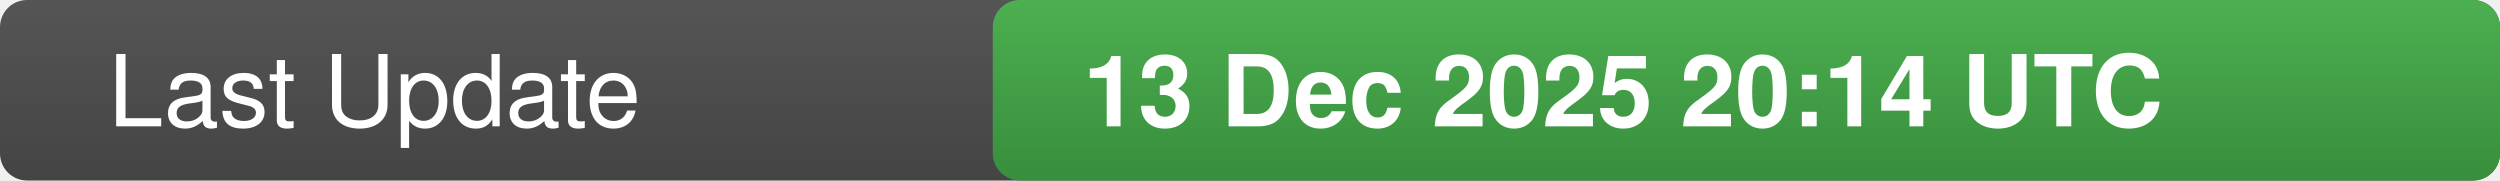
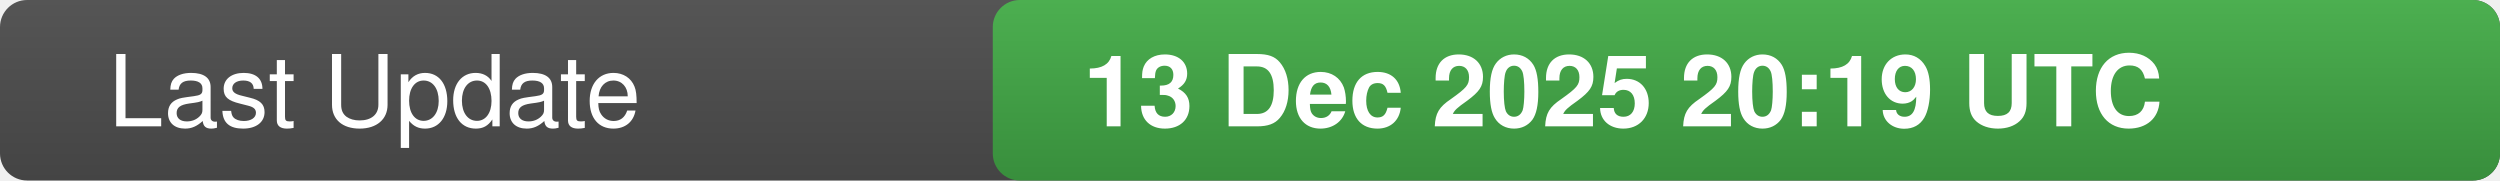
<svg xmlns="http://www.w3.org/2000/svg" width="277" height="20">
  <defs>
    <linearGradient id="bg" x1="0" x2="0" y1="0" y2="1">
      <stop offset="0" stop-color="#555" stop-opacity="1" />
      <stop offset="1" stop-color="#444" stop-opacity="1" />
    </linearGradient>
    <linearGradient id="valueBg" x1="0" x2="0" y1="0" y2="1">
      <stop offset="0" stop-color="#4caf50" stop-opacity="1" />
      <stop offset="1" stop-color="#388e3c" stop-opacity="1" />
    </linearGradient>
    <clipPath id="rounded-right">
      <rect x="110" y="0" width="167" height="20" rx="3" />
    </clipPath>
  </defs>
  <rect width="277" height="20" fill="url(#bg)" rx="3" />
  <rect x="110" y="0" width="167" height="20" fill="url(#valueBg)" clip-path="url(#rounded-right)" />
  <text x="12" y="14" fill="#fff" font-family="-apple-system,BlinkMacSystemFont,Segoe UI,Helvetica,Arial,sans-serif" font-size="11" font-weight="500">Last Update</text>
-   <text x="120" y="14" fill="#fff" font-family="-apple-system,BlinkMacSystemFont,Segoe UI,Helvetica,Arial,sans-serif" font-size="11" font-weight="600">13 Dec 2025 20:14 UTC</text>
-   <text x="0" y="0" fill="#555" font-size="0" opacity="0">4011605</text>
+   <text x="120" y="14" fill="#fff" font-family="-apple-system,BlinkMacSystemFont,Segoe UI,Helvetica,Arial,sans-serif" font-size="11" font-weight="600">13 Dec 2025 20:19 UTC</text>
+   <text x="0" y="0" fill="#555" font-size="0" opacity="0">4598719</text>
</svg>
